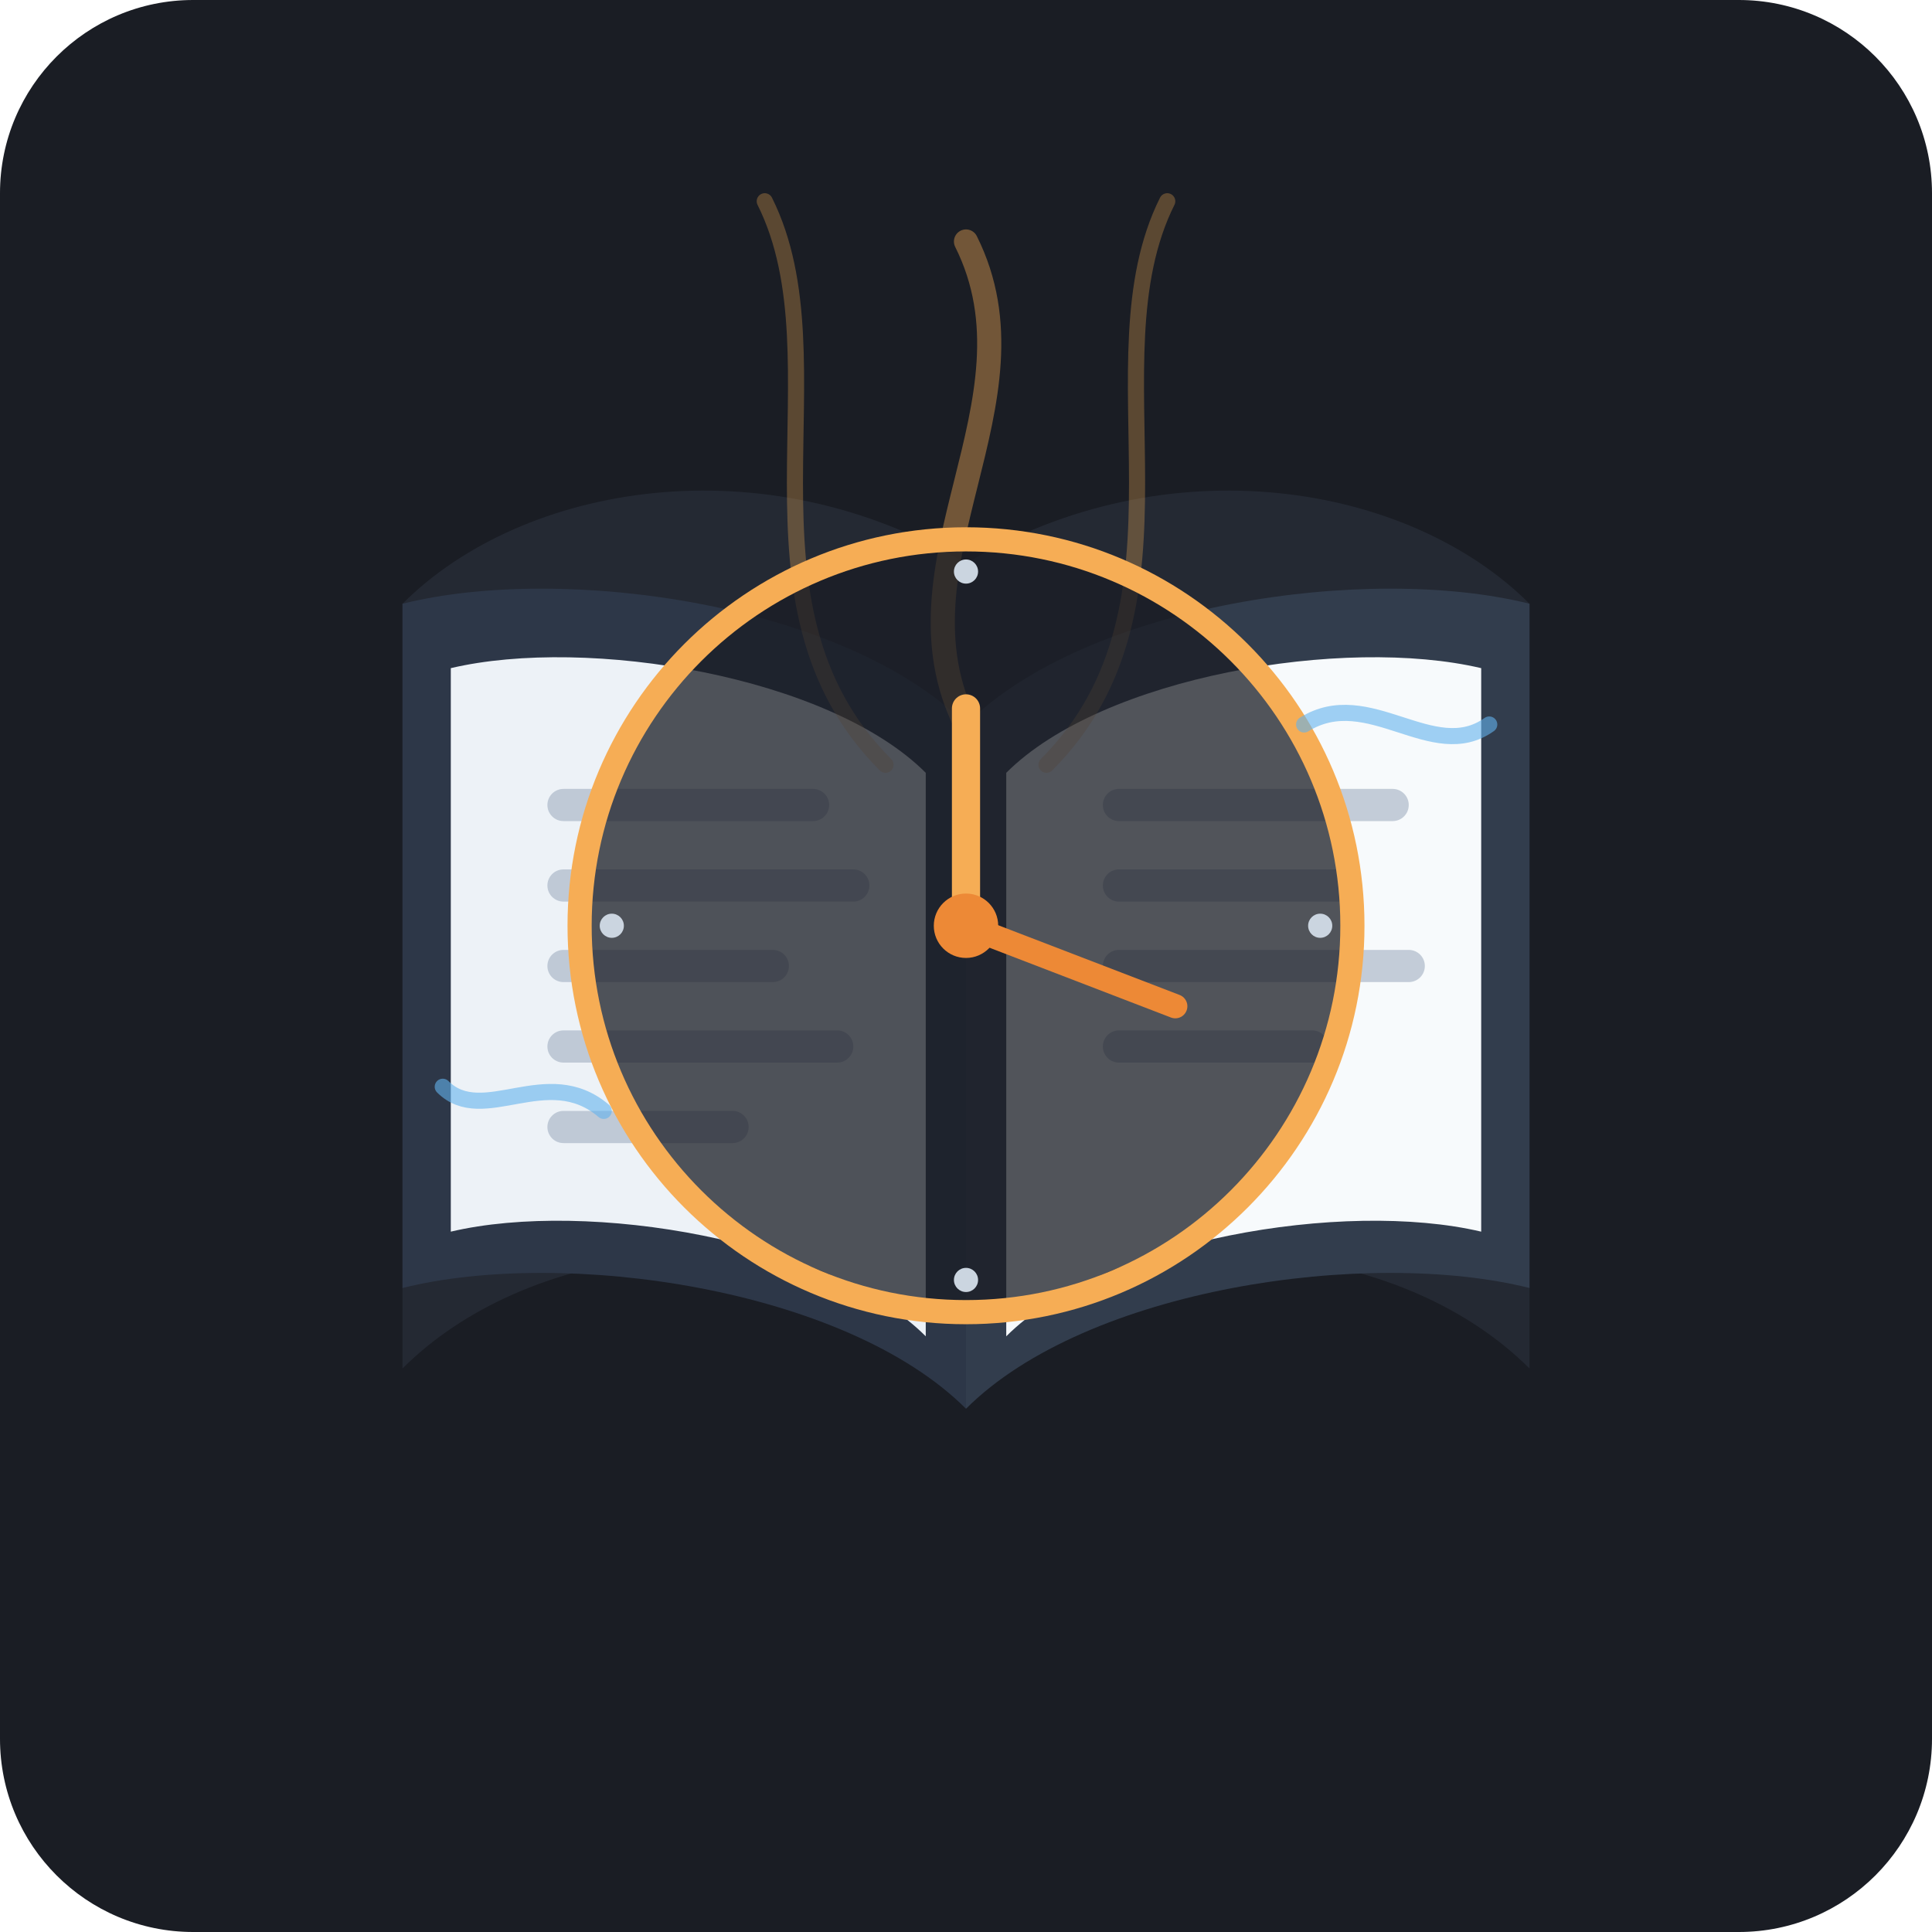
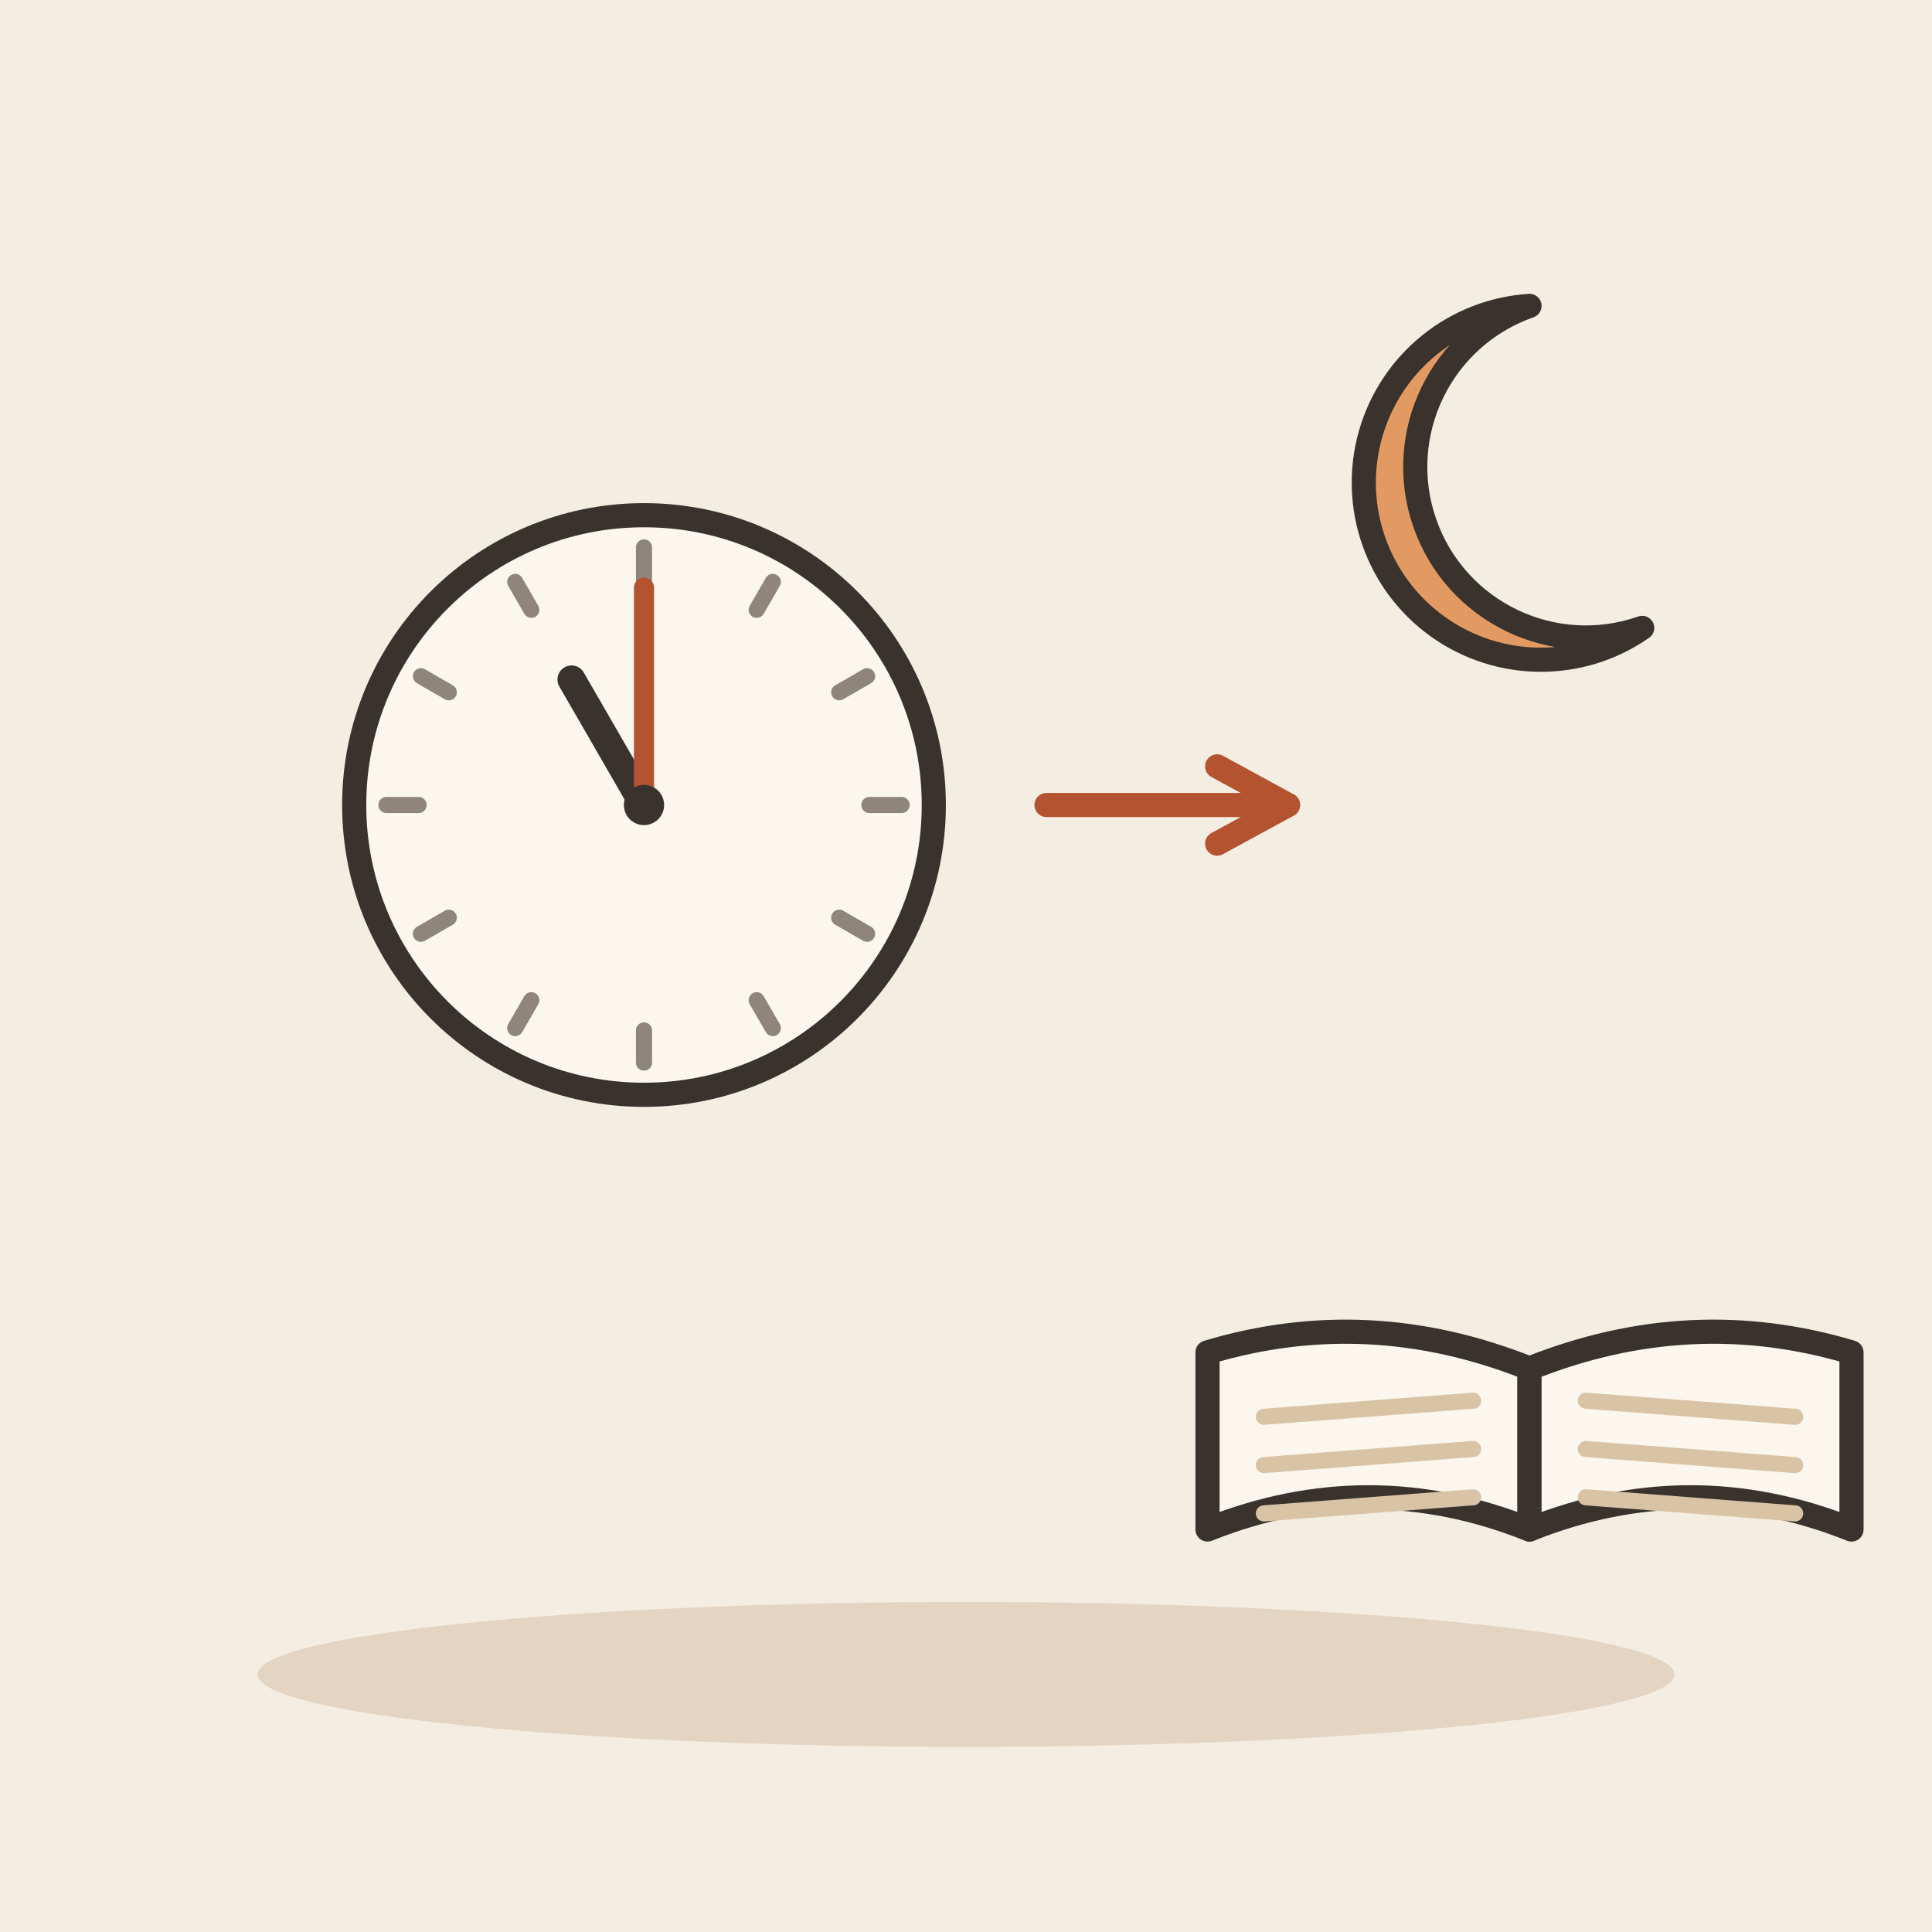
- <svg xmlns="http://www.w3.org/2000/svg" width="240" height="240" viewBox="0 0 240 240">
-   <rect width="240" height="240" rx="24" fill="#1A1D24" />
-   <path d="M120 70 C 145 55, 175 60, 190 75 L 190 170 C 175 155, 145 150, 120 165 Z" fill="#242933" />
-   <path d="M120 70 C 95 55, 65 60, 50 75 L 50 170 C 65 155, 95 150, 120 165 Z" fill="#242933" />
-   <path d="M50 75 C 70 70, 105 75, 120 90 L 120 175 C 105 160, 70 155, 50 160 Z" fill="#2D3748" />
-   <path d="M190 75 C 170 70, 135 75, 120 90 L 120 175 C 135 160, 170 155, 190 160 Z" fill="#323D4D" />
-   <path d="M56 83 C 73 79, 103 84, 115 96 L 115 166 C 103 154, 73 149, 56 153 Z" fill="#EDF2F7" />
-   <path d="M184 83 C 167 79, 137 84, 125 96 L 125 166 C 137 154, 167 149, 184 153 Z" fill="#F7FAFC" />
-   <g fill="#A0AEC0" opacity="0.6">
-     <rect x="68" y="98" width="35" height="4" rx="2" />
-     <rect x="68" y="108" width="40" height="4" rx="2" />
-     <rect x="68" y="118" width="30" height="4" rx="2" />
-     <rect x="68" y="128" width="38" height="4" rx="2" />
-     <rect x="68" y="138" width="25" height="4" rx="2" />
-     <rect x="137" y="98" width="38" height="4" rx="2" />
-     <rect x="137" y="108" width="32" height="4" rx="2" />
-     <rect x="137" y="118" width="40" height="4" rx="2" />
-     <rect x="137" y="128" width="28" height="4" rx="2" />
+ <svg xmlns="http://www.w3.org/2000/svg" viewBox="0 0 240 240" data-style="editorial">
+   <rect width="240" height="240" fill="#F4EDE2" />
+   <ellipse cx="120" cy="208" rx="88" ry="9" fill="#E3D5C1" />
+   <circle cx="80" cy="100" r="36" fill="#FBF6EE" stroke="#3A332D" stroke-width="3" stroke-linecap="round" stroke-linejoin="round" />
+   <path d="M112 100L108 100" stroke="#8F857A" stroke-width="2" stroke-linecap="round" fill="none" />
+   <path d="M107.713 116L104.249 114" stroke="#8F857A" stroke-width="2" stroke-linecap="round" fill="none" />
+   <path d="M96 127.713L94 124.249" stroke="#8F857A" stroke-width="2" stroke-linecap="round" fill="none" />
+   <path d="M80 132L80 128" stroke="#8F857A" stroke-width="2" stroke-linecap="round" fill="none" />
+   <path d="M64 127.713L66 124.249" stroke="#8F857A" stroke-width="2" stroke-linecap="round" fill="none" />
+   <path d="M52.287 116L55.751 114" stroke="#8F857A" stroke-width="2" stroke-linecap="round" fill="none" />
+   <path d="M48 100L52 100" stroke="#8F857A" stroke-width="2" stroke-linecap="round" fill="none" />
+   <path d="M52.287 84L55.751 86" stroke="#8F857A" stroke-width="2" stroke-linecap="round" fill="none" />
+   <path d="M64 72.287L66 75.751" stroke="#8F857A" stroke-width="2" stroke-linecap="round" fill="none" />
+   <path d="M80 68L80 72" stroke="#8F857A" stroke-width="2" stroke-linecap="round" fill="none" />
+   <path d="M96 72.287L94 75.751" stroke="#8F857A" stroke-width="2" stroke-linecap="round" fill="none" />
+   <path d="M107.713 84L104.249 86" stroke="#8F857A" stroke-width="2" stroke-linecap="round" fill="none" />
+   <path d="M80 100L71 84.412" stroke="#3A332D" stroke-width="3.5" stroke-linecap="round" fill="none" />
+   <path d="M80 100L80 73" stroke="#B4532F" stroke-width="2.5" stroke-linecap="round" fill="none" />
+   <circle cx="80" cy="100" r="2.5" fill="#3A332D" />
+   <path d="M130 100L160 100" stroke="#B4532F" stroke-width="3" stroke-linecap="round" fill="none" />
+   <path d="M151.2 104.8L160 100L151.2 95.2" fill="none" stroke="#B4532F" stroke-width="3" stroke-linecap="round" stroke-linejoin="round" />
+   <g transform="translate(190 60)">
+     <path d="M0 -22A22 22 0 1 0 14 18A16 16 0 1 1 0 -22Z" fill="#E39A62" stroke="#3A332D" stroke-width="3" stroke-linecap="round" stroke-linejoin="round" />
  </g>
-   <path d="M120 90 C 110 70, 130 50, 120 30" stroke="#F6AD55" stroke-width="3" stroke-linecap="round" fill="none" opacity="0.4" />
-   <path d="M110 95 C 90 75, 105 45, 95 25" stroke="#F6AD55" stroke-width="2" stroke-linecap="round" fill="none" opacity="0.3" />
-   <path d="M130 95 C 150 75, 135 45, 145 25" stroke="#F6AD55" stroke-width="2" stroke-linecap="round" fill="none" opacity="0.3" />
-   <circle cx="120" cy="115" r="48" fill="#1A1D24" fill-opacity="0.75" stroke="#F6AD55" stroke-width="3" />
-   <circle cx="120" cy="71" r="1.5" fill="#CBD5E0" />
-   <circle cx="120" cy="159" r="1.5" fill="#CBD5E0" />
-   <circle cx="76" cy="115" r="1.5" fill="#CBD5E0" />
-   <circle cx="164" cy="115" r="1.5" fill="#CBD5E0" />
-   <line x1="120" y1="115" x2="120" y2="88" stroke="#F6AD55" stroke-width="3.5" stroke-linecap="round" />
-   <line x1="120" y1="115" x2="146" y2="125" stroke="#ED8936" stroke-width="3" stroke-linecap="round" />
-   <circle cx="120" cy="115" r="4" fill="#ED8936" />
-   <path d="M162 90 C 170 85, 178 95, 185 90" stroke="#63B3ED" stroke-width="2" stroke-linecap="round" fill="none" opacity="0.6" />
-   <path d="M55 135 C 60 140, 68 132, 75 138" stroke="#63B3ED" stroke-width="2" stroke-linecap="round" fill="none" opacity="0.6" />
+   <g transform="translate(190 170)">
+     <path d="M0 0Q-20 -8 -40 -2L-40 20Q-20 12 0 20Z" fill="#FBF6EE" stroke="#3A332D" stroke-width="3" stroke-linecap="round" stroke-linejoin="round" />
+     <path d="M0 0Q20 -8 40 -2L40 20Q20 12 0 20Z" fill="#FBF6EE" stroke="#3A332D" stroke-width="3" stroke-linecap="round" stroke-linejoin="round" />
+     <path d="M-33 6L-7 4" stroke="#D8C3A5" stroke-width="2" stroke-linecap="round" fill="none" />
+     <path d="M7 4L33 6" stroke="#D8C3A5" stroke-width="2" stroke-linecap="round" fill="none" />
+     <path d="M-33 12L-7 10" stroke="#D8C3A5" stroke-width="2" stroke-linecap="round" fill="none" />
+     <path d="M7 10L33 12" stroke="#D8C3A5" stroke-width="2" stroke-linecap="round" fill="none" />
+     <path d="M-33 18L-7 16" stroke="#D8C3A5" stroke-width="2" stroke-linecap="round" fill="none" />
+     <path d="M7 16L33 18" stroke="#D8C3A5" stroke-width="2" stroke-linecap="round" fill="none" />
+   </g>
</svg>
